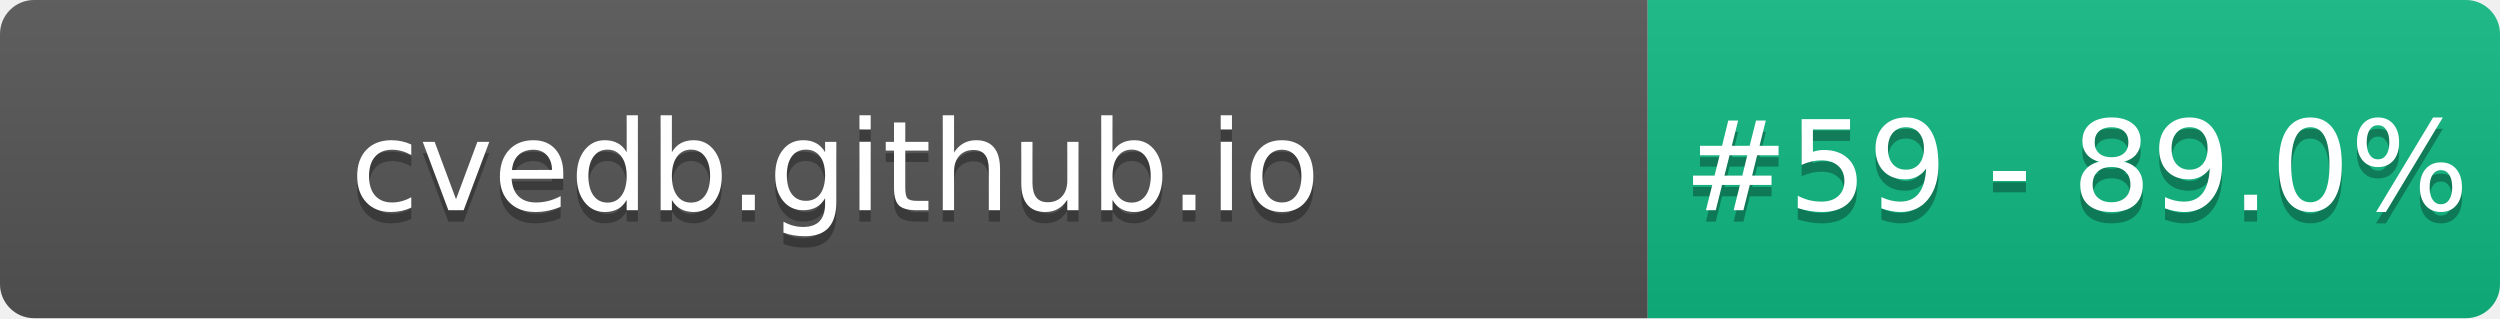
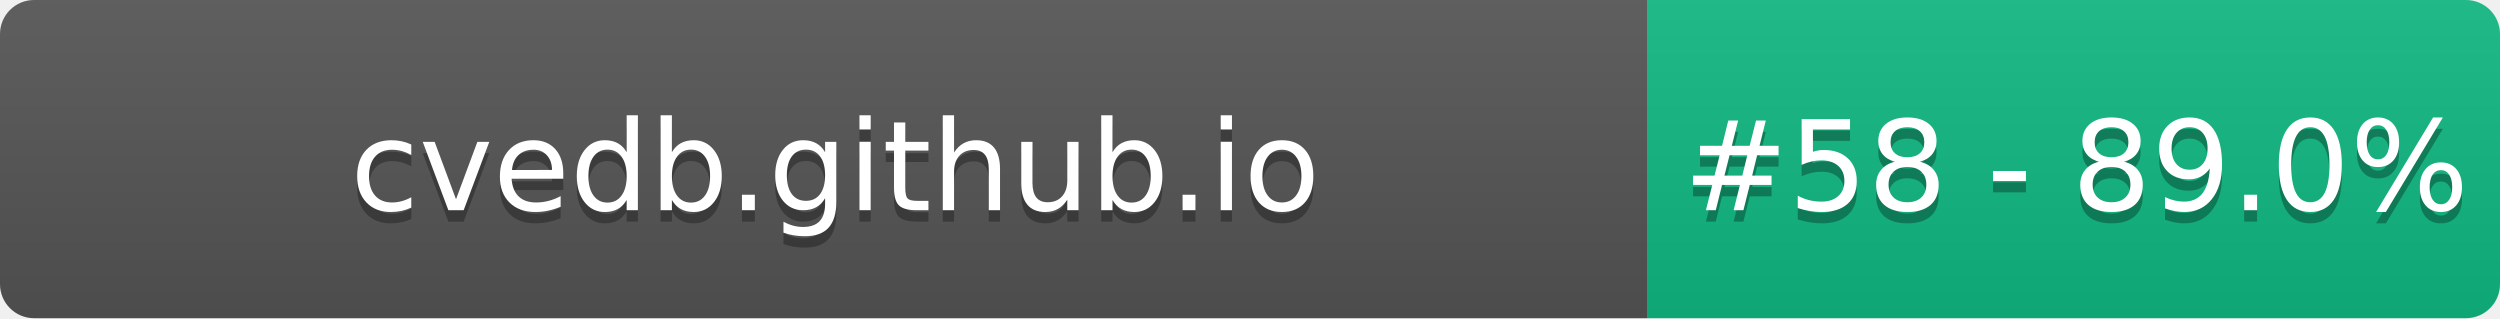
- <svg xmlns="http://www.w3.org/2000/svg" width="220" height="28" role="img" aria-label="cvedb.github.io: #59 - 89.0%">
+ <svg xmlns="http://www.w3.org/2000/svg" width="220" height="28" role="img" aria-label="cvedb.github.io: #58 - 89.0%">
  <linearGradient id="s" x2="0" y2="100%">
    <stop offset="0" stop-color="#bbb" stop-opacity=".1" />
    <stop offset="1" stop-opacity=".1" />
  </linearGradient>
  <clipPath id="r">
    <rect width="220" height="28" rx="3" fill="#fff" />
  </clipPath>
  <g clip-path="url(#r)">
    <rect width="145" height="28" fill="#555" />
    <rect x="145" width="75" height="28" fill="#10B981" />
    <rect width="220" height="28" fill="url(#s)" />
  </g>
  <g fill="#fff" text-anchor="middle" font-family="Verdana,Geneva,DejaVu Sans,sans-serif" text-rendering="geometricPrecision" font-size="110">
    <text aria-hidden="true" x="735" y="195" fill="#010101" fill-opacity=".3" transform="scale(.1)" textLength="1350">cvedb.github.io</text>
    <text x="735" y="185" transform="scale(.1)" fill="#fff" textLength="1350">cvedb.github.io</text>
-     <text aria-hidden="true" x="1827" y="195" fill="#010101" fill-opacity=".3" transform="scale(.1)" textLength="605">#59 - 89.0%</text>
-     <text x="1827" y="185" transform="scale(.1)" fill="#fff" textLength="605">#59 - 89.0%</text>
+     <text aria-hidden="true" x="1827" y="195" fill="#010101" fill-opacity=".3" transform="scale(.1)" textLength="605">#58 - 89.0%</text>
+     <text x="1827" y="185" transform="scale(.1)" fill="#fff" textLength="605">#58 - 89.0%</text>
  </g>
</svg>
